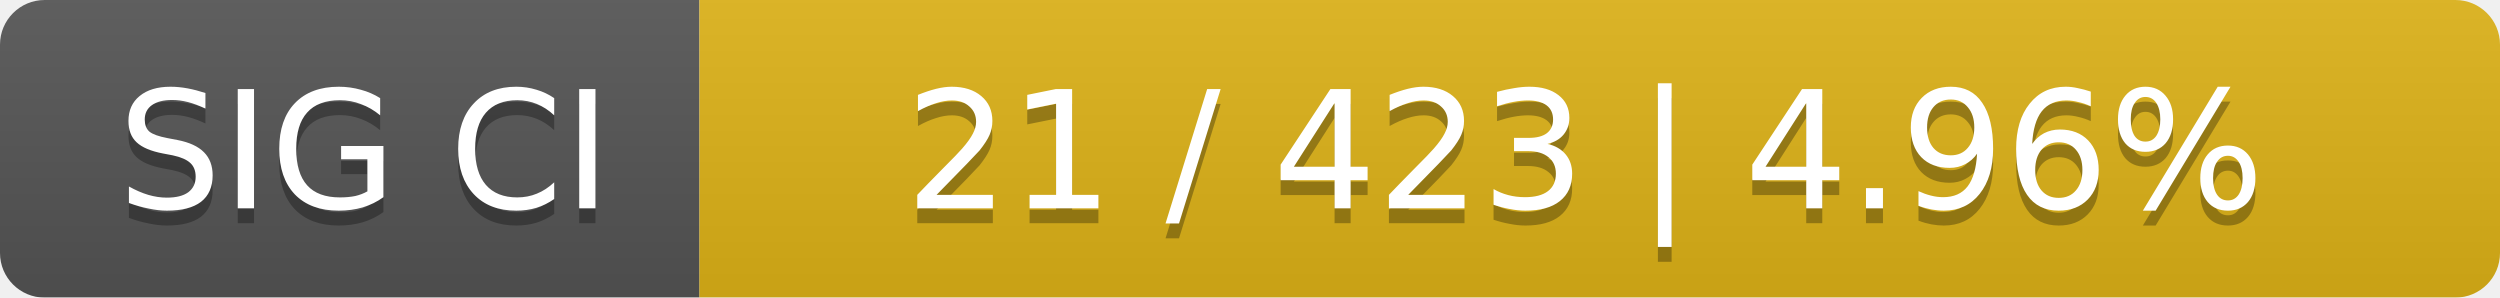
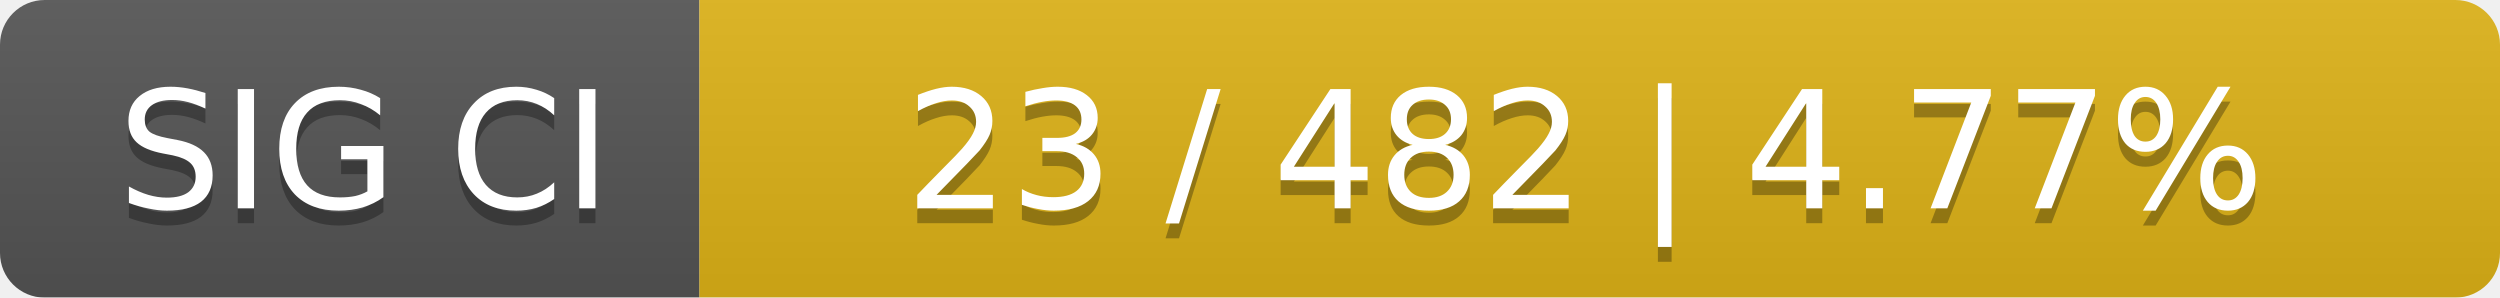
<svg xmlns="http://www.w3.org/2000/svg" width="168" height="20">
  <linearGradient id="smooth" x2="0" y2="100%">
    <stop offset="0" stop-color="#bbb" stop-opacity=".1" />
    <stop offset="1" stop-opacity=".1" />
  </linearGradient>
  <mask id="round">
    <rect width="168" height="20" rx="3" fill="#fff" />
  </mask>
  <g mask="url(#round)">
    <rect width="47" height="20" fill="#555" />
    <rect x="47" width="121" height="20" fill="#dfb317" />
    <rect width="168" height="20" fill="url(#smooth)" />
  </g>
  <g fill="#fff" text-anchor="middle" font-family="DejaVu Sans,Verdana,Geneva,sans-serif" font-size="11">
    <text x="24.5" y="15" fill="#010101" fill-opacity=".3">SIG CI</text>
    <text x="24.5" y="14">SIG CI</text>
-     <text x="106.5" y="15" fill="#010101" fill-opacity=".3">21 / 423    |    4.96%</text>
-     <text x="106.5" y="14">21 / 423    |    4.96%</text>
+     <text x="106.5" y="15" fill="#010101" fill-opacity=".3">23 / 482    |    4.77%</text>
+     <text x="106.5" y="14">23 / 482    |    4.77%</text>
  </g>
</svg>
